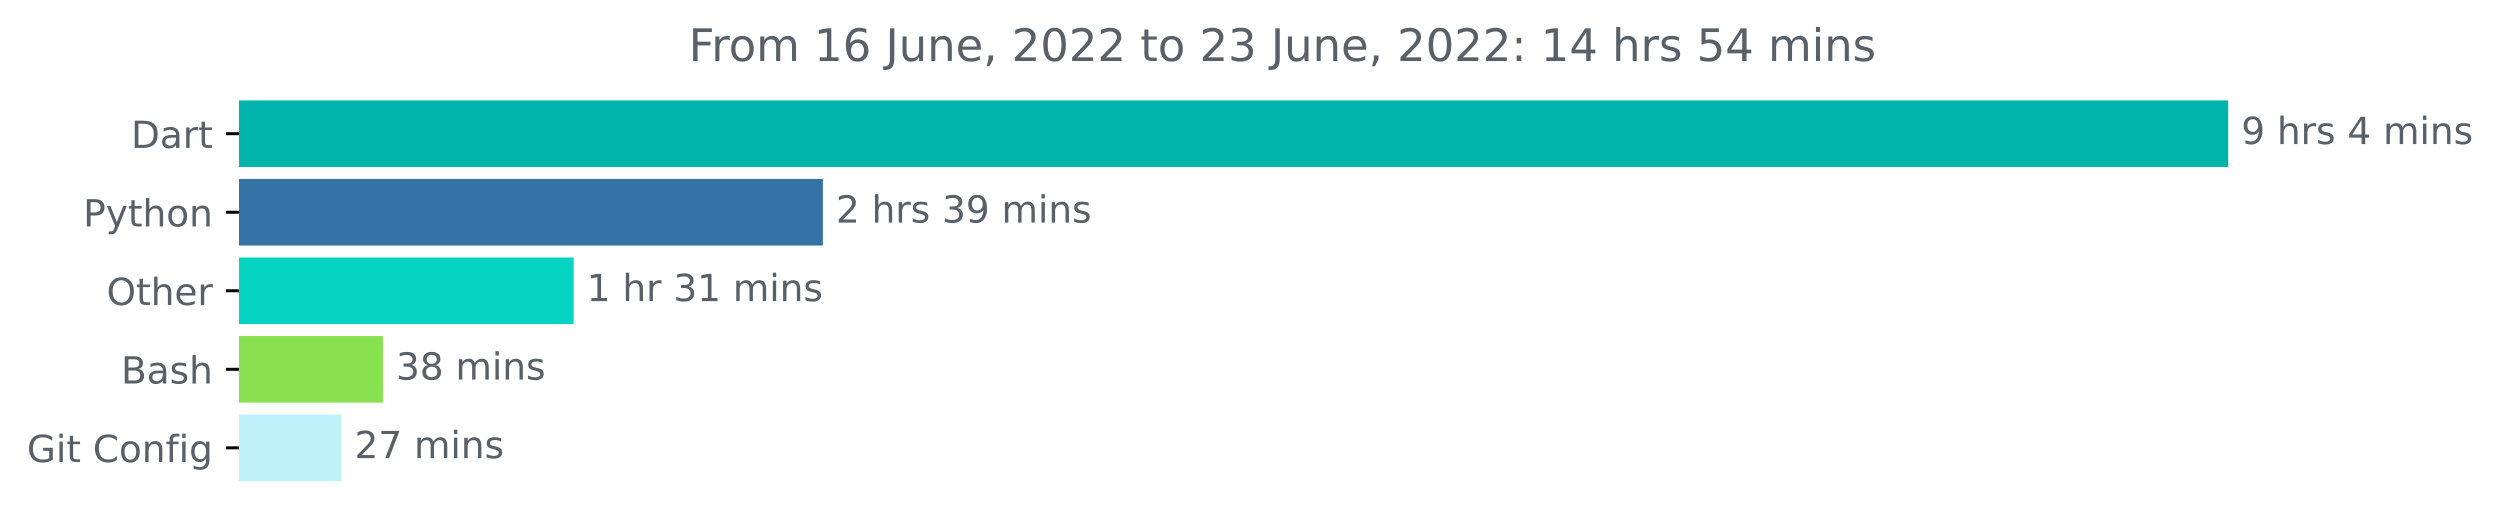
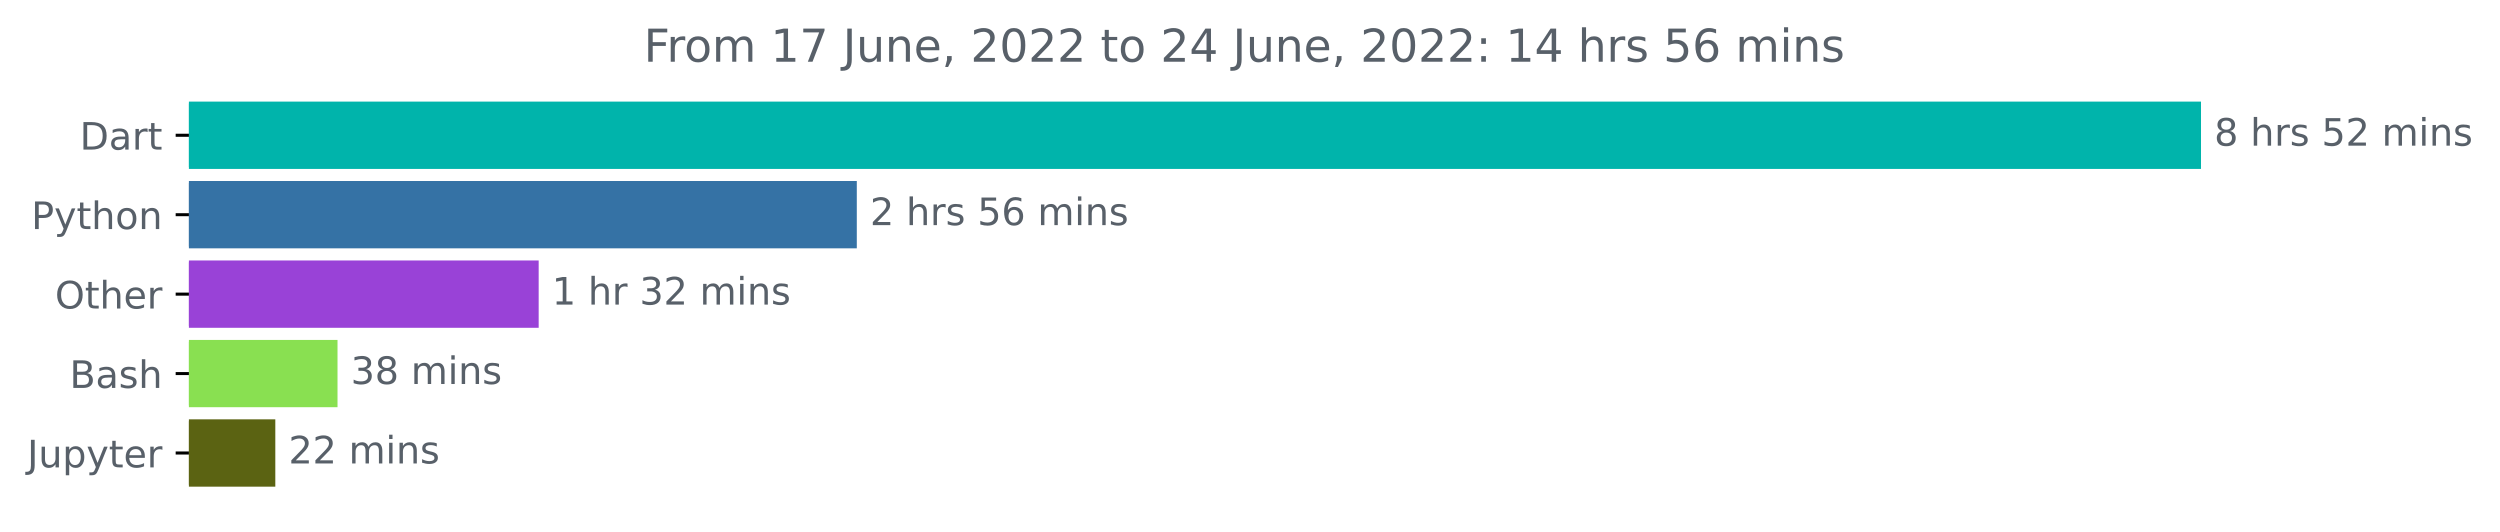
- <svg xmlns="http://www.w3.org/2000/svg" xmlns:xlink="http://www.w3.org/1999/xlink" width="668.522pt" height="140.398pt" viewBox="0 0 668.522 140.398" version="1.1">
+ <svg xmlns="http://www.w3.org/2000/svg" xmlns:xlink="http://www.w3.org/1999/xlink" width="660.913pt" height="140.398pt" viewBox="0 0 660.913 140.398" version="1.1">
  <defs>
    <style type="text/css">*{stroke-linejoin: round; stroke-linecap: butt}</style>
  </defs>
  <g id="figure_1">
    <g id="patch_1">
-       <path d="M -0 140.398  L 668.522 140.398  L 668.522 0  L -0 0  L -0 140.398  z " style="fill: none" />
+       <path d="M 0 140.398  L 660.913 140.398  L 660.913 0  L 0 0  L 0 140.398  z " style="fill: none" />
    </g>
    <g id="axes_1">
      <g id="patch_2">
-         <path d="M 63.911 27.358  L 595.34 27.358  L 595.34 44.158  L 63.911 44.158  z " clip-path="url(#p6a1e2db16e)" style="fill: #00b4ab; stroke: #00b4ab; stroke-linejoin: miter" />
+         <path d="M 49.939 27.358  L 581.368 27.358  L 581.368 44.158  L 49.939 44.158  z " clip-path="url(#p424980a974)" style="fill: #00b4ab; stroke: #00b4ab; stroke-linejoin: miter" />
      </g>
      <g id="patch_3">
-         <path d="M 63.911 48.358  L 219.54 48.358  L 219.54 65.158  L 63.911 65.158  z " clip-path="url(#p6a1e2db16e)" style="fill: #3572a5; stroke: #3572a5; stroke-linejoin: miter" />
+         <path d="M 49.939 48.358  L 226.009 48.358  L 226.009 65.158  L 49.939 65.158  z " clip-path="url(#p424980a974)" style="fill: #3572a5; stroke: #3572a5; stroke-linejoin: miter" />
      </g>
      <g id="patch_4">
-         <path d="M 63.911 69.358  L 152.904 69.358  L 152.904 86.158  L 63.911 86.158  z " clip-path="url(#p6a1e2db16e)" style="fill: #05d4c3; stroke: #05d4c3; stroke-linejoin: miter" />
+         <path d="M 49.939 69.358  L 141.907 69.358  L 141.907 86.158  L 49.939 86.158  z " clip-path="url(#p424980a974)" style="fill: #9942d7; stroke: #9942d7; stroke-linejoin: miter" />
      </g>
      <g id="patch_5">
-         <path d="M 63.911 90.358  L 101.901 90.358  L 101.901 107.158  L 63.911 107.158  z " clip-path="url(#p6a1e2db16e)" style="fill: #89e051; stroke: #89e051; stroke-linejoin: miter" />
+         <path d="M 49.939 90.358  L 88.728 90.358  L 88.728 107.158  L 49.939 107.158  z " clip-path="url(#p424980a974)" style="fill: #89e051; stroke: #89e051; stroke-linejoin: miter" />
      </g>
      <g id="patch_6">
-         <path d="M 63.911 111.358  L 90.81 111.358  L 90.81 128.158  L 63.911 128.158  z " clip-path="url(#p6a1e2db16e)" style="fill: #bff1f8; stroke: #bff1f8; stroke-linejoin: miter" />
+         <path d="M 49.939 111.358  L 72.283 111.358  L 72.283 128.158  L 49.939 128.158  z " clip-path="url(#p424980a974)" style="fill: #5b6312; stroke: #5b6312; stroke-linejoin: miter" />
      </g>
      <g id="matplotlib.axis_1" />
      <g id="matplotlib.axis_2">
        <g id="ytick_1">
          <g id="line2d_1">
            <defs>
-               <path id="m1cd8b1c4d4" d="M 0 0  L -3.5 0  " style="stroke: #000000; stroke-width: 0.8" />
+               <path id="m866bcb4b58" d="M 0 0  L -3.5 0  " style="stroke: #000000; stroke-width: 0.8" />
            </defs>
            <g>
-               <use xlink:href="#m1cd8b1c4d4" x="63.911" y="35.758" style="stroke: #000000; stroke-width: 0.8" />
+               <use xlink:href="#m866bcb4b58" x="49.939" y="35.758" style="stroke: #000000; stroke-width: 0.8" />
            </g>
          </g>
          <g id="text_1">
-             <g style="fill: #586069" transform="translate(35.05156 39.55734)scale(0.1 -0.1)">
+             <g style="fill: #586069" transform="translate(21.07969 39.55734)scale(0.1 -0.1)">
              <defs>
                <path id="DejaVuSans-44" d="M 1259 4147  L 1259 519  L 2022 519  Q 2988 519 3436 956  Q 3884 1394 3884 2338  Q 3884 3275 3436 3711  Q 2988 4147 2022 4147  L 1259 4147  z M 628 4666  L 1925 4666  Q 3281 4666 3915 4102  Q 4550 3538 4550 2338  Q 4550 1131 3912 565  Q 3275 0 1925 0  L 628 0  L 628 4666  z " transform="scale(0.015625)" />
                <path id="DejaVuSans-61" d="M 2194 1759  Q 1497 1759 1228 1600  Q 959 1441 959 1056  Q 959 750 1161 570  Q 1363 391 1709 391  Q 2188 391 2477 730  Q 2766 1069 2766 1631  L 2766 1759  L 2194 1759  z M 3341 1997  L 3341 0  L 2766 0  L 2766 531  Q 2569 213 2275 61  Q 1981 -91 1556 -91  Q 1019 -91 701 211  Q 384 513 384 1019  Q 384 1609 779 1909  Q 1175 2209 1959 2209  L 2766 2209  L 2766 2266  Q 2766 2663 2505 2880  Q 2244 3097 1772 3097  Q 1472 3097 1187 3025  Q 903 2953 641 2809  L 641 3341  Q 956 3463 1253 3523  Q 1550 3584 1831 3584  Q 2591 3584 2966 3190  Q 3341 2797 3341 1997  z " transform="scale(0.015625)" />
                <path id="DejaVuSans-72" d="M 2631 2963  Q 2534 3019 2420 3045  Q 2306 3072 2169 3072  Q 1681 3072 1420 2755  Q 1159 2438 1159 1844  L 1159 0  L 581 0  L 581 3500  L 1159 3500  L 1159 2956  Q 1341 3275 1631 3429  Q 1922 3584 2338 3584  Q 2397 3584 2469 3576  Q 2541 3569 2628 3553  L 2631 2963  z " transform="scale(0.015625)" />
                <path id="DejaVuSans-74" d="M 1172 4494  L 1172 3500  L 2356 3500  L 2356 3053  L 1172 3053  L 1172 1153  Q 1172 725 1289 603  Q 1406 481 1766 481  L 2356 481  L 2356 0  L 1766 0  Q 1100 0 847 248  Q 594 497 594 1153  L 594 3053  L 172 3053  L 172 3500  L 594 3500  L 594 4494  L 1172 4494  z " transform="scale(0.015625)" />
              </defs>
              <use xlink:href="#DejaVuSans-44" />
              <use xlink:href="#DejaVuSans-61" x="77.002" />
              <use xlink:href="#DejaVuSans-72" x="138.281" />
              <use xlink:href="#DejaVuSans-74" x="179.395" />
            </g>
          </g>
        </g>
        <g id="ytick_2">
          <g id="line2d_2">
            <g>
-               <use xlink:href="#m1cd8b1c4d4" x="63.911" y="56.758" style="stroke: #000000; stroke-width: 0.8" />
+               <use xlink:href="#m866bcb4b58" x="49.939" y="56.758" style="stroke: #000000; stroke-width: 0.8" />
            </g>
          </g>
          <g id="text_2">
-             <g style="fill: #586069" transform="translate(22.24844 60.55734)scale(0.1 -0.1)">
+             <g style="fill: #586069" transform="translate(8.276563 60.55734)scale(0.1 -0.1)">
              <defs>
                <path id="DejaVuSans-50" d="M 1259 4147  L 1259 2394  L 2053 2394  Q 2494 2394 2734 2622  Q 2975 2850 2975 3272  Q 2975 3691 2734 3919  Q 2494 4147 2053 4147  L 1259 4147  z M 628 4666  L 2053 4666  Q 2838 4666 3239 4311  Q 3641 3956 3641 3272  Q 3641 2581 3239 2228  Q 2838 1875 2053 1875  L 1259 1875  L 1259 0  L 628 0  L 628 4666  z " transform="scale(0.015625)" />
                <path id="DejaVuSans-79" d="M 2059 -325  Q 1816 -950 1584 -1140  Q 1353 -1331 966 -1331  L 506 -1331  L 506 -850  L 844 -850  Q 1081 -850 1212 -737  Q 1344 -625 1503 -206  L 1606 56  L 191 3500  L 800 3500  L 1894 763  L 2988 3500  L 3597 3500  L 2059 -325  z " transform="scale(0.015625)" />
                <path id="DejaVuSans-68" d="M 3513 2113  L 3513 0  L 2938 0  L 2938 2094  Q 2938 2591 2744 2837  Q 2550 3084 2163 3084  Q 1697 3084 1428 2787  Q 1159 2491 1159 1978  L 1159 0  L 581 0  L 581 4863  L 1159 4863  L 1159 2956  Q 1366 3272 1645 3428  Q 1925 3584 2291 3584  Q 2894 3584 3203 3211  Q 3513 2838 3513 2113  z " transform="scale(0.015625)" />
                <path id="DejaVuSans-6f" d="M 1959 3097  Q 1497 3097 1228 2736  Q 959 2375 959 1747  Q 959 1119 1226 758  Q 1494 397 1959 397  Q 2419 397 2687 759  Q 2956 1122 2956 1747  Q 2956 2369 2687 2733  Q 2419 3097 1959 3097  z M 1959 3584  Q 2709 3584 3137 3096  Q 3566 2609 3566 1747  Q 3566 888 3137 398  Q 2709 -91 1959 -91  Q 1206 -91 779 398  Q 353 888 353 1747  Q 353 2609 779 3096  Q 1206 3584 1959 3584  z " transform="scale(0.015625)" />
                <path id="DejaVuSans-6e" d="M 3513 2113  L 3513 0  L 2938 0  L 2938 2094  Q 2938 2591 2744 2837  Q 2550 3084 2163 3084  Q 1697 3084 1428 2787  Q 1159 2491 1159 1978  L 1159 0  L 581 0  L 581 3500  L 1159 3500  L 1159 2956  Q 1366 3272 1645 3428  Q 1925 3584 2291 3584  Q 2894 3584 3203 3211  Q 3513 2838 3513 2113  z " transform="scale(0.015625)" />
              </defs>
              <use xlink:href="#DejaVuSans-50" />
              <use xlink:href="#DejaVuSans-79" x="60.303" />
              <use xlink:href="#DejaVuSans-74" x="119.482" />
              <use xlink:href="#DejaVuSans-68" x="158.691" />
              <use xlink:href="#DejaVuSans-6f" x="222.07" />
              <use xlink:href="#DejaVuSans-6e" x="283.252" />
            </g>
          </g>
        </g>
        <g id="ytick_3">
          <g id="line2d_3">
            <g>
-               <use xlink:href="#m1cd8b1c4d4" x="63.911" y="77.758" style="stroke: #000000; stroke-width: 0.8" />
+               <use xlink:href="#m866bcb4b58" x="49.939" y="77.758" style="stroke: #000000; stroke-width: 0.8" />
            </g>
          </g>
          <g id="text_3">
-             <g style="fill: #586069" transform="translate(28.51719 81.55734)scale(0.1 -0.1)">
+             <g style="fill: #586069" transform="translate(14.54531 81.55734)scale(0.1 -0.1)">
              <defs>
                <path id="DejaVuSans-4f" d="M 2522 4238  Q 1834 4238 1429 3725  Q 1025 3213 1025 2328  Q 1025 1447 1429 934  Q 1834 422 2522 422  Q 3209 422 3611 934  Q 4013 1447 4013 2328  Q 4013 3213 3611 3725  Q 3209 4238 2522 4238  z M 2522 4750  Q 3503 4750 4090 4092  Q 4678 3434 4678 2328  Q 4678 1225 4090 567  Q 3503 -91 2522 -91  Q 1538 -91 948 565  Q 359 1222 359 2328  Q 359 3434 948 4092  Q 1538 4750 2522 4750  z " transform="scale(0.015625)" />
                <path id="DejaVuSans-65" d="M 3597 1894  L 3597 1613  L 953 1613  Q 991 1019 1311 708  Q 1631 397 2203 397  Q 2534 397 2845 478  Q 3156 559 3463 722  L 3463 178  Q 3153 47 2828 -22  Q 2503 -91 2169 -91  Q 1331 -91 842 396  Q 353 884 353 1716  Q 353 2575 817 3079  Q 1281 3584 2069 3584  Q 2775 3584 3186 3129  Q 3597 2675 3597 1894  z M 3022 2063  Q 3016 2534 2758 2815  Q 2500 3097 2075 3097  Q 1594 3097 1305 2825  Q 1016 2553 972 2059  L 3022 2063  z " transform="scale(0.015625)" />
              </defs>
              <use xlink:href="#DejaVuSans-4f" />
              <use xlink:href="#DejaVuSans-74" x="78.711" />
              <use xlink:href="#DejaVuSans-68" x="117.92" />
              <use xlink:href="#DejaVuSans-65" x="181.299" />
              <use xlink:href="#DejaVuSans-72" x="242.822" />
            </g>
          </g>
        </g>
        <g id="ytick_4">
          <g id="line2d_4">
            <g>
-               <use xlink:href="#m1cd8b1c4d4" x="63.911" y="98.758" style="stroke: #000000; stroke-width: 0.8" />
+               <use xlink:href="#m866bcb4b58" x="49.939" y="98.758" style="stroke: #000000; stroke-width: 0.8" />
            </g>
          </g>
          <g id="text_4">
-             <g style="fill: #586069" transform="translate(32.375 102.5573)scale(0.1 -0.1)">
+             <g style="fill: #586069" transform="translate(18.40312 102.5573)scale(0.1 -0.1)">
              <defs>
                <path id="DejaVuSans-42" d="M 1259 2228  L 1259 519  L 2272 519  Q 2781 519 3026 730  Q 3272 941 3272 1375  Q 3272 1813 3026 2020  Q 2781 2228 2272 2228  L 1259 2228  z M 1259 4147  L 1259 2741  L 2194 2741  Q 2656 2741 2882 2914  Q 3109 3088 3109 3444  Q 3109 3797 2882 3972  Q 2656 4147 2194 4147  L 1259 4147  z M 628 4666  L 2241 4666  Q 2963 4666 3353 4366  Q 3744 4066 3744 3513  Q 3744 3084 3544 2831  Q 3344 2578 2956 2516  Q 3422 2416 3680 2098  Q 3938 1781 3938 1306  Q 3938 681 3513 340  Q 3088 0 2303 0  L 628 0  L 628 4666  z " transform="scale(0.015625)" />
                <path id="DejaVuSans-73" d="M 2834 3397  L 2834 2853  Q 2591 2978 2328 3040  Q 2066 3103 1784 3103  Q 1356 3103 1142 2972  Q 928 2841 928 2578  Q 928 2378 1081 2264  Q 1234 2150 1697 2047  L 1894 2003  Q 2506 1872 2764 1633  Q 3022 1394 3022 966  Q 3022 478 2636 193  Q 2250 -91 1575 -91  Q 1294 -91 989 -36  Q 684 19 347 128  L 347 722  Q 666 556 975 473  Q 1284 391 1588 391  Q 1994 391 2212 530  Q 2431 669 2431 922  Q 2431 1156 2273 1281  Q 2116 1406 1581 1522  L 1381 1569  Q 847 1681 609 1914  Q 372 2147 372 2553  Q 372 3047 722 3315  Q 1072 3584 1716 3584  Q 2034 3584 2315 3537  Q 2597 3491 2834 3397  z " transform="scale(0.015625)" />
              </defs>
              <use xlink:href="#DejaVuSans-42" />
              <use xlink:href="#DejaVuSans-61" x="68.604" />
              <use xlink:href="#DejaVuSans-73" x="129.883" />
              <use xlink:href="#DejaVuSans-68" x="181.982" />
            </g>
          </g>
        </g>
        <g id="ytick_5">
          <g id="line2d_5">
            <g>
-               <use xlink:href="#m1cd8b1c4d4" x="63.911" y="119.758" style="stroke: #000000; stroke-width: 0.8" />
+               <use xlink:href="#m866bcb4b58" x="49.939" y="119.758" style="stroke: #000000; stroke-width: 0.8" />
            </g>
          </g>
          <g id="text_5">
            <g style="fill: #586069" transform="translate(7.2 123.5573)scale(0.1 -0.1)">
              <defs>
-                 <path id="DejaVuSans-47" d="M 3809 666  L 3809 1919  L 2778 1919  L 2778 2438  L 4434 2438  L 4434 434  Q 4069 175 3628 42  Q 3188 -91 2688 -91  Q 1594 -91 976 548  Q 359 1188 359 2328  Q 359 3472 976 4111  Q 1594 4750 2688 4750  Q 3144 4750 3555 4637  Q 3966 4525 4313 4306  L 4313 3634  Q 3963 3931 3569 4081  Q 3175 4231 2741 4231  Q 1884 4231 1454 3753  Q 1025 3275 1025 2328  Q 1025 1384 1454 906  Q 1884 428 2741 428  Q 3075 428 3337 486  Q 3600 544 3809 666  z " transform="scale(0.015625)" />
-                 <path id="DejaVuSans-69" d="M 603 3500  L 1178 3500  L 1178 0  L 603 0  L 603 3500  z M 603 4863  L 1178 4863  L 1178 4134  L 603 4134  L 603 4863  z " transform="scale(0.015625)" />
-                 <path id="DejaVuSans-20" transform="scale(0.015625)" />
-                 <path id="DejaVuSans-43" d="M 4122 4306  L 4122 3641  Q 3803 3938 3442 4084  Q 3081 4231 2675 4231  Q 1875 4231 1450 3742  Q 1025 3253 1025 2328  Q 1025 1406 1450 917  Q 1875 428 2675 428  Q 3081 428 3442 575  Q 3803 722 4122 1019  L 4122 359  Q 3791 134 3420 21  Q 3050 -91 2638 -91  Q 1578 -91 968 557  Q 359 1206 359 2328  Q 359 3453 968 4101  Q 1578 4750 2638 4750  Q 3056 4750 3426 4639  Q 3797 4528 4122 4306  z " transform="scale(0.015625)" />
-                 <path id="DejaVuSans-66" d="M 2375 4863  L 2375 4384  L 1825 4384  Q 1516 4384 1395 4259  Q 1275 4134 1275 3809  L 1275 3500  L 2222 3500  L 2222 3053  L 1275 3053  L 1275 0  L 697 0  L 697 3053  L 147 3053  L 147 3500  L 697 3500  L 697 3744  Q 697 4328 969 4595  Q 1241 4863 1831 4863  L 2375 4863  z " transform="scale(0.015625)" />
-                 <path id="DejaVuSans-67" d="M 2906 1791  Q 2906 2416 2648 2759  Q 2391 3103 1925 3103  Q 1463 3103 1205 2759  Q 947 2416 947 1791  Q 947 1169 1205 825  Q 1463 481 1925 481  Q 2391 481 2648 825  Q 2906 1169 2906 1791  z M 3481 434  Q 3481 -459 3084 -895  Q 2688 -1331 1869 -1331  Q 1566 -1331 1297 -1286  Q 1028 -1241 775 -1147  L 775 -588  Q 1028 -725 1275 -790  Q 1522 -856 1778 -856  Q 2344 -856 2625 -561  Q 2906 -266 2906 331  L 2906 616  Q 2728 306 2450 153  Q 2172 0 1784 0  Q 1141 0 747 490  Q 353 981 353 1791  Q 353 2603 747 3093  Q 1141 3584 1784 3584  Q 2172 3584 2450 3431  Q 2728 3278 2906 2969  L 2906 3500  L 3481 3500  L 3481 434  z " transform="scale(0.015625)" />
-               </defs>
-               <use xlink:href="#DejaVuSans-47" />
-               <use xlink:href="#DejaVuSans-69" x="77.49" />
-               <use xlink:href="#DejaVuSans-74" x="105.273" />
-               <use xlink:href="#DejaVuSans-20" x="144.482" />
-               <use xlink:href="#DejaVuSans-43" x="176.27" />
-               <use xlink:href="#DejaVuSans-6f" x="246.094" />
-               <use xlink:href="#DejaVuSans-6e" x="307.275" />
-               <use xlink:href="#DejaVuSans-66" x="370.654" />
-               <use xlink:href="#DejaVuSans-69" x="405.859" />
-               <use xlink:href="#DejaVuSans-67" x="433.643" />
+                 <path id="DejaVuSans-4a" d="M 628 4666  L 1259 4666  L 1259 325  Q 1259 -519 939 -900  Q 619 -1281 -91 -1281  L -331 -1281  L -331 -750  L -134 -750  Q 284 -750 456 -515  Q 628 -281 628 325  L 628 4666  z " transform="scale(0.015625)" />
+                 <path id="DejaVuSans-75" d="M 544 1381  L 544 3500  L 1119 3500  L 1119 1403  Q 1119 906 1312 657  Q 1506 409 1894 409  Q 2359 409 2629 706  Q 2900 1003 2900 1516  L 2900 3500  L 3475 3500  L 3475 0  L 2900 0  L 2900 538  Q 2691 219 2414 64  Q 2138 -91 1772 -91  Q 1169 -91 856 284  Q 544 659 544 1381  z M 1991 3584  L 1991 3584  z " transform="scale(0.015625)" />
+                 <path id="DejaVuSans-70" d="M 1159 525  L 1159 -1331  L 581 -1331  L 581 3500  L 1159 3500  L 1159 2969  Q 1341 3281 1617 3432  Q 1894 3584 2278 3584  Q 2916 3584 3314 3078  Q 3713 2572 3713 1747  Q 3713 922 3314 415  Q 2916 -91 2278 -91  Q 1894 -91 1617 61  Q 1341 213 1159 525  z M 3116 1747  Q 3116 2381 2855 2742  Q 2594 3103 2138 3103  Q 1681 3103 1420 2742  Q 1159 2381 1159 1747  Q 1159 1113 1420 752  Q 1681 391 2138 391  Q 2594 391 2855 752  Q 3116 1113 3116 1747  z " transform="scale(0.015625)" />
+               </defs>
+               <use xlink:href="#DejaVuSans-4a" />
+               <use xlink:href="#DejaVuSans-75" x="29.492" />
+               <use xlink:href="#DejaVuSans-70" x="92.871" />
+               <use xlink:href="#DejaVuSans-79" x="156.348" />
+               <use xlink:href="#DejaVuSans-74" x="215.527" />
+               <use xlink:href="#DejaVuSans-65" x="254.736" />
+               <use xlink:href="#DejaVuSans-72" x="316.26" />
            </g>
          </g>
        </g>
      </g>
      <g id="text_6">
-         <g style="fill: #586069" transform="translate(599.3395 38.5175)scale(0.1 -0.1)">
-           <defs>
-             <path id="DejaVuSans-39" d="M 703 97  L 703 672  Q 941 559 1184 500  Q 1428 441 1663 441  Q 2288 441 2617 861  Q 2947 1281 2994 2138  Q 2813 1869 2534 1725  Q 2256 1581 1919 1581  Q 1219 1581 811 2004  Q 403 2428 403 3163  Q 403 3881 828 4315  Q 1253 4750 1959 4750  Q 2769 4750 3195 4129  Q 3622 3509 3622 2328  Q 3622 1225 3098 567  Q 2575 -91 1691 -91  Q 1453 -91 1209 -44  Q 966 3 703 97  z M 1959 2075  Q 2384 2075 2632 2365  Q 2881 2656 2881 3163  Q 2881 3666 2632 3958  Q 2384 4250 1959 4250  Q 1534 4250 1286 3958  Q 1038 3666 1038 3163  Q 1038 2656 1286 2365  Q 1534 2075 1959 2075  z " transform="scale(0.015625)" />
-             <path id="DejaVuSans-34" d="M 2419 4116  L 825 1625  L 2419 1625  L 2419 4116  z M 2253 4666  L 3047 4666  L 3047 1625  L 3713 1625  L 3713 1100  L 3047 1100  L 3047 0  L 2419 0  L 2419 1100  L 313 1100  L 313 1709  L 2253 4666  z " transform="scale(0.015625)" />
+         <g style="fill: #586069" transform="translate(585.3676 38.5175)scale(0.1 -0.1)">
+           <defs>
+             <path id="DejaVuSans-38" d="M 2034 2216  Q 1584 2216 1326 1975  Q 1069 1734 1069 1313  Q 1069 891 1326 650  Q 1584 409 2034 409  Q 2484 409 2743 651  Q 3003 894 3003 1313  Q 3003 1734 2745 1975  Q 2488 2216 2034 2216  z M 1403 2484  Q 997 2584 770 2862  Q 544 3141 544 3541  Q 544 4100 942 4425  Q 1341 4750 2034 4750  Q 2731 4750 3128 4425  Q 3525 4100 3525 3541  Q 3525 3141 3298 2862  Q 3072 2584 2669 2484  Q 3125 2378 3379 2068  Q 3634 1759 3634 1313  Q 3634 634 3220 271  Q 2806 -91 2034 -91  Q 1263 -91 848 271  Q 434 634 434 1313  Q 434 1759 690 2068  Q 947 2378 1403 2484  z M 1172 3481  Q 1172 3119 1398 2916  Q 1625 2713 2034 2713  Q 2441 2713 2670 2916  Q 2900 3119 2900 3481  Q 2900 3844 2670 4047  Q 2441 4250 2034 4250  Q 1625 4250 1398 4047  Q 1172 3844 1172 3481  z " transform="scale(0.015625)" />
+             <path id="DejaVuSans-20" transform="scale(0.015625)" />
+             <path id="DejaVuSans-35" d="M 691 4666  L 3169 4666  L 3169 4134  L 1269 4134  L 1269 2991  Q 1406 3038 1543 3061  Q 1681 3084 1819 3084  Q 2600 3084 3056 2656  Q 3513 2228 3513 1497  Q 3513 744 3044 326  Q 2575 -91 1722 -91  Q 1428 -91 1123 -41  Q 819 9 494 109  L 494 744  Q 775 591 1075 516  Q 1375 441 1709 441  Q 2250 441 2565 725  Q 2881 1009 2881 1497  Q 2881 1984 2565 2268  Q 2250 2553 1709 2553  Q 1456 2553 1204 2497  Q 953 2441 691 2322  L 691 4666  z " transform="scale(0.015625)" />
+             <path id="DejaVuSans-32" d="M 1228 531  L 3431 531  L 3431 0  L 469 0  L 469 531  Q 828 903 1448 1529  Q 2069 2156 2228 2338  Q 2531 2678 2651 2914  Q 2772 3150 2772 3378  Q 2772 3750 2511 3984  Q 2250 4219 1831 4219  Q 1534 4219 1204 4116  Q 875 4013 500 3803  L 500 4441  Q 881 4594 1212 4672  Q 1544 4750 1819 4750  Q 2544 4750 2975 4387  Q 3406 4025 3406 3419  Q 3406 3131 3298 2873  Q 3191 2616 2906 2266  Q 2828 2175 2409 1742  Q 1991 1309 1228 531  z " transform="scale(0.015625)" />
            <path id="DejaVuSans-6d" d="M 3328 2828  Q 3544 3216 3844 3400  Q 4144 3584 4550 3584  Q 5097 3584 5394 3201  Q 5691 2819 5691 2113  L 5691 0  L 5113 0  L 5113 2094  Q 5113 2597 4934 2840  Q 4756 3084 4391 3084  Q 3944 3084 3684 2787  Q 3425 2491 3425 1978  L 3425 0  L 2847 0  L 2847 2094  Q 2847 2600 2669 2842  Q 2491 3084 2119 3084  Q 1678 3084 1418 2786  Q 1159 2488 1159 1978  L 1159 0  L 581 0  L 581 3500  L 1159 3500  L 1159 2956  Q 1356 3278 1631 3431  Q 1906 3584 2284 3584  Q 2666 3584 2933 3390  Q 3200 3197 3328 2828  z " transform="scale(0.015625)" />
-           </defs>
-           <use xlink:href="#DejaVuSans-39" />
+             <path id="DejaVuSans-69" d="M 603 3500  L 1178 3500  L 1178 0  L 603 0  L 603 3500  z M 603 4863  L 1178 4863  L 1178 4134  L 603 4134  L 603 4863  z " transform="scale(0.015625)" />
+           </defs>
+           <use xlink:href="#DejaVuSans-38" />
          <use xlink:href="#DejaVuSans-20" x="63.623" />
          <use xlink:href="#DejaVuSans-68" x="95.41" />
          <use xlink:href="#DejaVuSans-72" x="158.789" />
          <use xlink:href="#DejaVuSans-73" x="199.902" />
          <use xlink:href="#DejaVuSans-20" x="252.002" />
-           <use xlink:href="#DejaVuSans-34" x="283.789" />
-           <use xlink:href="#DejaVuSans-20" x="347.412" />
-           <use xlink:href="#DejaVuSans-6d" x="379.199" />
-           <use xlink:href="#DejaVuSans-69" x="476.611" />
-           <use xlink:href="#DejaVuSans-6e" x="504.395" />
-           <use xlink:href="#DejaVuSans-73" x="567.773" />
+           <use xlink:href="#DejaVuSans-35" x="283.789" />
+           <use xlink:href="#DejaVuSans-32" x="347.412" />
+           <use xlink:href="#DejaVuSans-20" x="411.035" />
+           <use xlink:href="#DejaVuSans-6d" x="442.822" />
+           <use xlink:href="#DejaVuSans-69" x="540.234" />
+           <use xlink:href="#DejaVuSans-6e" x="568.018" />
+           <use xlink:href="#DejaVuSans-73" x="631.396" />
        </g>
      </g>
      <g id="text_7">
-         <g style="fill: #586069" transform="translate(223.5405 59.5175)scale(0.1 -0.1)">
-           <defs>
-             <path id="DejaVuSans-32" d="M 1228 531  L 3431 531  L 3431 0  L 469 0  L 469 531  Q 828 903 1448 1529  Q 2069 2156 2228 2338  Q 2531 2678 2651 2914  Q 2772 3150 2772 3378  Q 2772 3750 2511 3984  Q 2250 4219 1831 4219  Q 1534 4219 1204 4116  Q 875 4013 500 3803  L 500 4441  Q 881 4594 1212 4672  Q 1544 4750 1819 4750  Q 2544 4750 2975 4387  Q 3406 4025 3406 3419  Q 3406 3131 3298 2873  Q 3191 2616 2906 2266  Q 2828 2175 2409 1742  Q 1991 1309 1228 531  z " transform="scale(0.015625)" />
-             <path id="DejaVuSans-33" d="M 2597 2516  Q 3050 2419 3304 2112  Q 3559 1806 3559 1356  Q 3559 666 3084 287  Q 2609 -91 1734 -91  Q 1441 -91 1130 -33  Q 819 25 488 141  L 488 750  Q 750 597 1062 519  Q 1375 441 1716 441  Q 2309 441 2620 675  Q 2931 909 2931 1356  Q 2931 1769 2642 2001  Q 2353 2234 1838 2234  L 1294 2234  L 1294 2753  L 1863 2753  Q 2328 2753 2575 2939  Q 2822 3125 2822 3475  Q 2822 3834 2567 4026  Q 2313 4219 1838 4219  Q 1578 4219 1281 4162  Q 984 4106 628 3988  L 628 4550  Q 988 4650 1302 4700  Q 1616 4750 1894 4750  Q 2613 4750 3031 4423  Q 3450 4097 3450 3541  Q 3450 3153 3228 2886  Q 3006 2619 2597 2516  z " transform="scale(0.015625)" />
+         <g style="fill: #586069" transform="translate(230.0094 59.5175)scale(0.1 -0.1)">
+           <defs>
+             <path id="DejaVuSans-36" d="M 2113 2584  Q 1688 2584 1439 2293  Q 1191 2003 1191 1497  Q 1191 994 1439 701  Q 1688 409 2113 409  Q 2538 409 2786 701  Q 3034 994 3034 1497  Q 3034 2003 2786 2293  Q 2538 2584 2113 2584  z M 3366 4563  L 3366 3988  Q 3128 4100 2886 4159  Q 2644 4219 2406 4219  Q 1781 4219 1451 3797  Q 1122 3375 1075 2522  Q 1259 2794 1537 2939  Q 1816 3084 2150 3084  Q 2853 3084 3261 2657  Q 3669 2231 3669 1497  Q 3669 778 3244 343  Q 2819 -91 2113 -91  Q 1303 -91 875 529  Q 447 1150 447 2328  Q 447 3434 972 4092  Q 1497 4750 2381 4750  Q 2619 4750 2861 4703  Q 3103 4656 3366 4563  z " transform="scale(0.015625)" />
          </defs>
          <use xlink:href="#DejaVuSans-32" />
          <use xlink:href="#DejaVuSans-20" x="63.623" />
          <use xlink:href="#DejaVuSans-68" x="95.41" />
          <use xlink:href="#DejaVuSans-72" x="158.789" />
          <use xlink:href="#DejaVuSans-73" x="199.902" />
          <use xlink:href="#DejaVuSans-20" x="252.002" />
-           <use xlink:href="#DejaVuSans-33" x="283.789" />
-           <use xlink:href="#DejaVuSans-39" x="347.412" />
+           <use xlink:href="#DejaVuSans-35" x="283.789" />
+           <use xlink:href="#DejaVuSans-36" x="347.412" />
          <use xlink:href="#DejaVuSans-20" x="411.035" />
          <use xlink:href="#DejaVuSans-6d" x="442.822" />
          <use xlink:href="#DejaVuSans-69" x="540.234" />
          <use xlink:href="#DejaVuSans-6e" x="568.018" />
          <use xlink:href="#DejaVuSans-73" x="631.396" />
        </g>
      </g>
      <g id="text_8">
-         <g style="fill: #586069" transform="translate(156.9045 80.5175)scale(0.1 -0.1)">
+         <g style="fill: #586069" transform="translate(145.9068 80.5175)scale(0.1 -0.1)">
          <defs>
            <path id="DejaVuSans-31" d="M 794 531  L 1825 531  L 1825 4091  L 703 3866  L 703 4441  L 1819 4666  L 2450 4666  L 2450 531  L 3481 531  L 3481 0  L 794 0  L 794 531  z " transform="scale(0.015625)" />
+             <path id="DejaVuSans-33" d="M 2597 2516  Q 3050 2419 3304 2112  Q 3559 1806 3559 1356  Q 3559 666 3084 287  Q 2609 -91 1734 -91  Q 1441 -91 1130 -33  Q 819 25 488 141  L 488 750  Q 750 597 1062 519  Q 1375 441 1716 441  Q 2309 441 2620 675  Q 2931 909 2931 1356  Q 2931 1769 2642 2001  Q 2353 2234 1838 2234  L 1294 2234  L 1294 2753  L 1863 2753  Q 2328 2753 2575 2939  Q 2822 3125 2822 3475  Q 2822 3834 2567 4026  Q 2313 4219 1838 4219  Q 1578 4219 1281 4162  Q 984 4106 628 3988  L 628 4550  Q 988 4650 1302 4700  Q 1616 4750 1894 4750  Q 2613 4750 3031 4423  Q 3450 4097 3450 3541  Q 3450 3153 3228 2886  Q 3006 2619 2597 2516  z " transform="scale(0.015625)" />
          </defs>
          <use xlink:href="#DejaVuSans-31" />
          <use xlink:href="#DejaVuSans-20" x="63.623" />
          <use xlink:href="#DejaVuSans-68" x="95.41" />
          <use xlink:href="#DejaVuSans-72" x="158.789" />
          <use xlink:href="#DejaVuSans-20" x="199.902" />
          <use xlink:href="#DejaVuSans-33" x="231.689" />
-           <use xlink:href="#DejaVuSans-31" x="295.312" />
+           <use xlink:href="#DejaVuSans-32" x="295.312" />
          <use xlink:href="#DejaVuSans-20" x="358.936" />
          <use xlink:href="#DejaVuSans-6d" x="390.723" />
          <use xlink:href="#DejaVuSans-69" x="488.135" />
          <use xlink:href="#DejaVuSans-6e" x="515.918" />
          <use xlink:href="#DejaVuSans-73" x="579.297" />
        </g>
      </g>
      <g id="text_9">
-         <g style="fill: #586069" transform="translate(105.9013 101.5175)scale(0.1 -0.1)">
-           <defs>
-             <path id="DejaVuSans-38" d="M 2034 2216  Q 1584 2216 1326 1975  Q 1069 1734 1069 1313  Q 1069 891 1326 650  Q 1584 409 2034 409  Q 2484 409 2743 651  Q 3003 894 3003 1313  Q 3003 1734 2745 1975  Q 2488 2216 2034 2216  z M 1403 2484  Q 997 2584 770 2862  Q 544 3141 544 3541  Q 544 4100 942 4425  Q 1341 4750 2034 4750  Q 2731 4750 3128 4425  Q 3525 4100 3525 3541  Q 3525 3141 3298 2862  Q 3072 2584 2669 2484  Q 3125 2378 3379 2068  Q 3634 1759 3634 1313  Q 3634 634 3220 271  Q 2806 -91 2034 -91  Q 1263 -91 848 271  Q 434 634 434 1313  Q 434 1759 690 2068  Q 947 2378 1403 2484  z M 1172 3481  Q 1172 3119 1398 2916  Q 1625 2713 2034 2713  Q 2441 2713 2670 2916  Q 2900 3119 2900 3481  Q 2900 3844 2670 4047  Q 2441 4250 2034 4250  Q 1625 4250 1398 4047  Q 1172 3844 1172 3481  z " transform="scale(0.015625)" />
-           </defs>
+         <g style="fill: #586069" transform="translate(92.72816 101.5175)scale(0.1 -0.1)">
          <use xlink:href="#DejaVuSans-33" />
          <use xlink:href="#DejaVuSans-38" x="63.623" />
          <use xlink:href="#DejaVuSans-20" x="127.246" />
          <use xlink:href="#DejaVuSans-6d" x="159.033" />
          <use xlink:href="#DejaVuSans-69" x="256.445" />
          <use xlink:href="#DejaVuSans-6e" x="284.229" />
          <use xlink:href="#DejaVuSans-73" x="347.607" />
        </g>
      </g>
      <g id="text_10">
-         <g style="fill: #586069" transform="translate(94.80987 122.5175)scale(0.1 -0.1)">
-           <defs>
-             <path id="DejaVuSans-37" d="M 525 4666  L 3525 4666  L 3525 4397  L 1831 0  L 1172 0  L 2766 4134  L 525 4134  L 525 4666  z " transform="scale(0.015625)" />
-           </defs>
+         <g style="fill: #586069" transform="translate(76.28302 122.5175)scale(0.1 -0.1)">
          <use xlink:href="#DejaVuSans-32" />
-           <use xlink:href="#DejaVuSans-37" x="63.623" />
+           <use xlink:href="#DejaVuSans-32" x="63.623" />
          <use xlink:href="#DejaVuSans-20" x="127.246" />
          <use xlink:href="#DejaVuSans-6d" x="159.033" />
          <use xlink:href="#DejaVuSans-69" x="256.445" />
          <use xlink:href="#DejaVuSans-6e" x="284.229" />
          <use xlink:href="#DejaVuSans-73" x="347.607" />
        </g>
      </g>
      <g id="text_11">
-         <g style="fill: #586069" transform="translate(184.1659 16.31812)scale(0.12 -0.12)">
+         <g style="fill: #586069" transform="translate(170.1941 16.31812)scale(0.12 -0.12)">
          <defs>
            <path id="DejaVuSans-46" d="M 628 4666  L 3309 4666  L 3309 4134  L 1259 4134  L 1259 2759  L 3109 2759  L 3109 2228  L 1259 2228  L 1259 0  L 628 0  L 628 4666  z " transform="scale(0.015625)" />
-             <path id="DejaVuSans-36" d="M 2113 2584  Q 1688 2584 1439 2293  Q 1191 2003 1191 1497  Q 1191 994 1439 701  Q 1688 409 2113 409  Q 2538 409 2786 701  Q 3034 994 3034 1497  Q 3034 2003 2786 2293  Q 2538 2584 2113 2584  z M 3366 4563  L 3366 3988  Q 3128 4100 2886 4159  Q 2644 4219 2406 4219  Q 1781 4219 1451 3797  Q 1122 3375 1075 2522  Q 1259 2794 1537 2939  Q 1816 3084 2150 3084  Q 2853 3084 3261 2657  Q 3669 2231 3669 1497  Q 3669 778 3244 343  Q 2819 -91 2113 -91  Q 1303 -91 875 529  Q 447 1150 447 2328  Q 447 3434 972 4092  Q 1497 4750 2381 4750  Q 2619 4750 2861 4703  Q 3103 4656 3366 4563  z " transform="scale(0.015625)" />
-             <path id="DejaVuSans-4a" d="M 628 4666  L 1259 4666  L 1259 325  Q 1259 -519 939 -900  Q 619 -1281 -91 -1281  L -331 -1281  L -331 -750  L -134 -750  Q 284 -750 456 -515  Q 628 -281 628 325  L 628 4666  z " transform="scale(0.015625)" />
-             <path id="DejaVuSans-75" d="M 544 1381  L 544 3500  L 1119 3500  L 1119 1403  Q 1119 906 1312 657  Q 1506 409 1894 409  Q 2359 409 2629 706  Q 2900 1003 2900 1516  L 2900 3500  L 3475 3500  L 3475 0  L 2900 0  L 2900 538  Q 2691 219 2414 64  Q 2138 -91 1772 -91  Q 1169 -91 856 284  Q 544 659 544 1381  z M 1991 3584  L 1991 3584  z " transform="scale(0.015625)" />
+             <path id="DejaVuSans-37" d="M 525 4666  L 3525 4666  L 3525 4397  L 1831 0  L 1172 0  L 2766 4134  L 525 4134  L 525 4666  z " transform="scale(0.015625)" />
            <path id="DejaVuSans-2c" d="M 750 794  L 1409 794  L 1409 256  L 897 -744  L 494 -744  L 750 256  L 750 794  z " transform="scale(0.015625)" />
            <path id="DejaVuSans-30" d="M 2034 4250  Q 1547 4250 1301 3770  Q 1056 3291 1056 2328  Q 1056 1369 1301 889  Q 1547 409 2034 409  Q 2525 409 2770 889  Q 3016 1369 3016 2328  Q 3016 3291 2770 3770  Q 2525 4250 2034 4250  z M 2034 4750  Q 2819 4750 3233 4129  Q 3647 3509 3647 2328  Q 3647 1150 3233 529  Q 2819 -91 2034 -91  Q 1250 -91 836 529  Q 422 1150 422 2328  Q 422 3509 836 4129  Q 1250 4750 2034 4750  z " transform="scale(0.015625)" />
+             <path id="DejaVuSans-34" d="M 2419 4116  L 825 1625  L 2419 1625  L 2419 4116  z M 2253 4666  L 3047 4666  L 3047 1625  L 3713 1625  L 3713 1100  L 3047 1100  L 3047 0  L 2419 0  L 2419 1100  L 313 1100  L 313 1709  L 2253 4666  z " transform="scale(0.015625)" />
            <path id="DejaVuSans-3a" d="M 750 794  L 1409 794  L 1409 0  L 750 0  L 750 794  z M 750 3309  L 1409 3309  L 1409 2516  L 750 2516  L 750 3309  z " transform="scale(0.015625)" />
-             <path id="DejaVuSans-35" d="M 691 4666  L 3169 4666  L 3169 4134  L 1269 4134  L 1269 2991  Q 1406 3038 1543 3061  Q 1681 3084 1819 3084  Q 2600 3084 3056 2656  Q 3513 2228 3513 1497  Q 3513 744 3044 326  Q 2575 -91 1722 -91  Q 1428 -91 1123 -41  Q 819 9 494 109  L 494 744  Q 775 591 1075 516  Q 1375 441 1709 441  Q 2250 441 2565 725  Q 2881 1009 2881 1497  Q 2881 1984 2565 2268  Q 2250 2553 1709 2553  Q 1456 2553 1204 2497  Q 953 2441 691 2322  L 691 4666  z " transform="scale(0.015625)" />
          </defs>
          <use xlink:href="#DejaVuSans-46" />
          <use xlink:href="#DejaVuSans-72" x="50.27" />
          <use xlink:href="#DejaVuSans-6f" x="89.133" />
          <use xlink:href="#DejaVuSans-6d" x="150.314" />
          <use xlink:href="#DejaVuSans-20" x="247.727" />
          <use xlink:href="#DejaVuSans-31" x="279.514" />
-           <use xlink:href="#DejaVuSans-36" x="343.137" />
+           <use xlink:href="#DejaVuSans-37" x="343.137" />
          <use xlink:href="#DejaVuSans-20" x="406.76" />
          <use xlink:href="#DejaVuSans-4a" x="438.547" />
          <use xlink:href="#DejaVuSans-75" x="468.039" />
          <use xlink:href="#DejaVuSans-6e" x="531.418" />
          <use xlink:href="#DejaVuSans-65" x="594.797" />
          <use xlink:href="#DejaVuSans-2c" x="656.32" />
          <use xlink:href="#DejaVuSans-20" x="688.107" />
          <use xlink:href="#DejaVuSans-32" x="719.895" />
          <use xlink:href="#DejaVuSans-30" x="783.518" />
          <use xlink:href="#DejaVuSans-32" x="847.141" />
          <use xlink:href="#DejaVuSans-32" x="910.764" />
          <use xlink:href="#DejaVuSans-20" x="974.387" />
          <use xlink:href="#DejaVuSans-74" x="1006.174" />
          <use xlink:href="#DejaVuSans-6f" x="1045.383" />
          <use xlink:href="#DejaVuSans-20" x="1106.564" />
          <use xlink:href="#DejaVuSans-32" x="1138.352" />
-           <use xlink:href="#DejaVuSans-33" x="1201.975" />
+           <use xlink:href="#DejaVuSans-34" x="1201.975" />
          <use xlink:href="#DejaVuSans-20" x="1265.598" />
          <use xlink:href="#DejaVuSans-4a" x="1297.385" />
          <use xlink:href="#DejaVuSans-75" x="1326.877" />
          <use xlink:href="#DejaVuSans-6e" x="1390.256" />
          <use xlink:href="#DejaVuSans-65" x="1453.635" />
          <use xlink:href="#DejaVuSans-2c" x="1515.158" />
          <use xlink:href="#DejaVuSans-20" x="1546.945" />
          <use xlink:href="#DejaVuSans-32" x="1578.732" />
          <use xlink:href="#DejaVuSans-30" x="1642.355" />
          <use xlink:href="#DejaVuSans-32" x="1705.979" />
          <use xlink:href="#DejaVuSans-32" x="1769.602" />
          <use xlink:href="#DejaVuSans-3a" x="1833.225" />
          <use xlink:href="#DejaVuSans-20" x="1866.916" />
          <use xlink:href="#DejaVuSans-31" x="1898.703" />
          <use xlink:href="#DejaVuSans-34" x="1962.326" />
          <use xlink:href="#DejaVuSans-20" x="2025.949" />
          <use xlink:href="#DejaVuSans-68" x="2057.736" />
          <use xlink:href="#DejaVuSans-72" x="2121.115" />
          <use xlink:href="#DejaVuSans-73" x="2162.229" />
          <use xlink:href="#DejaVuSans-20" x="2214.328" />
          <use xlink:href="#DejaVuSans-35" x="2246.115" />
-           <use xlink:href="#DejaVuSans-34" x="2309.738" />
+           <use xlink:href="#DejaVuSans-36" x="2309.738" />
          <use xlink:href="#DejaVuSans-20" x="2373.361" />
          <use xlink:href="#DejaVuSans-6d" x="2405.148" />
          <use xlink:href="#DejaVuSans-69" x="2502.561" />
          <use xlink:href="#DejaVuSans-6e" x="2530.344" />
          <use xlink:href="#DejaVuSans-73" x="2593.723" />
        </g>
      </g>
    </g>
  </g>
  <defs>
-     <clipPath id="p6a1e2db16e">
-       <rect x="63.911" y="22.318" width="558" height="110.88" />
+     <clipPath id="p424980a974">
+       <rect x="49.939" y="22.318" width="558" height="110.88" />
    </clipPath>
  </defs>
</svg>
